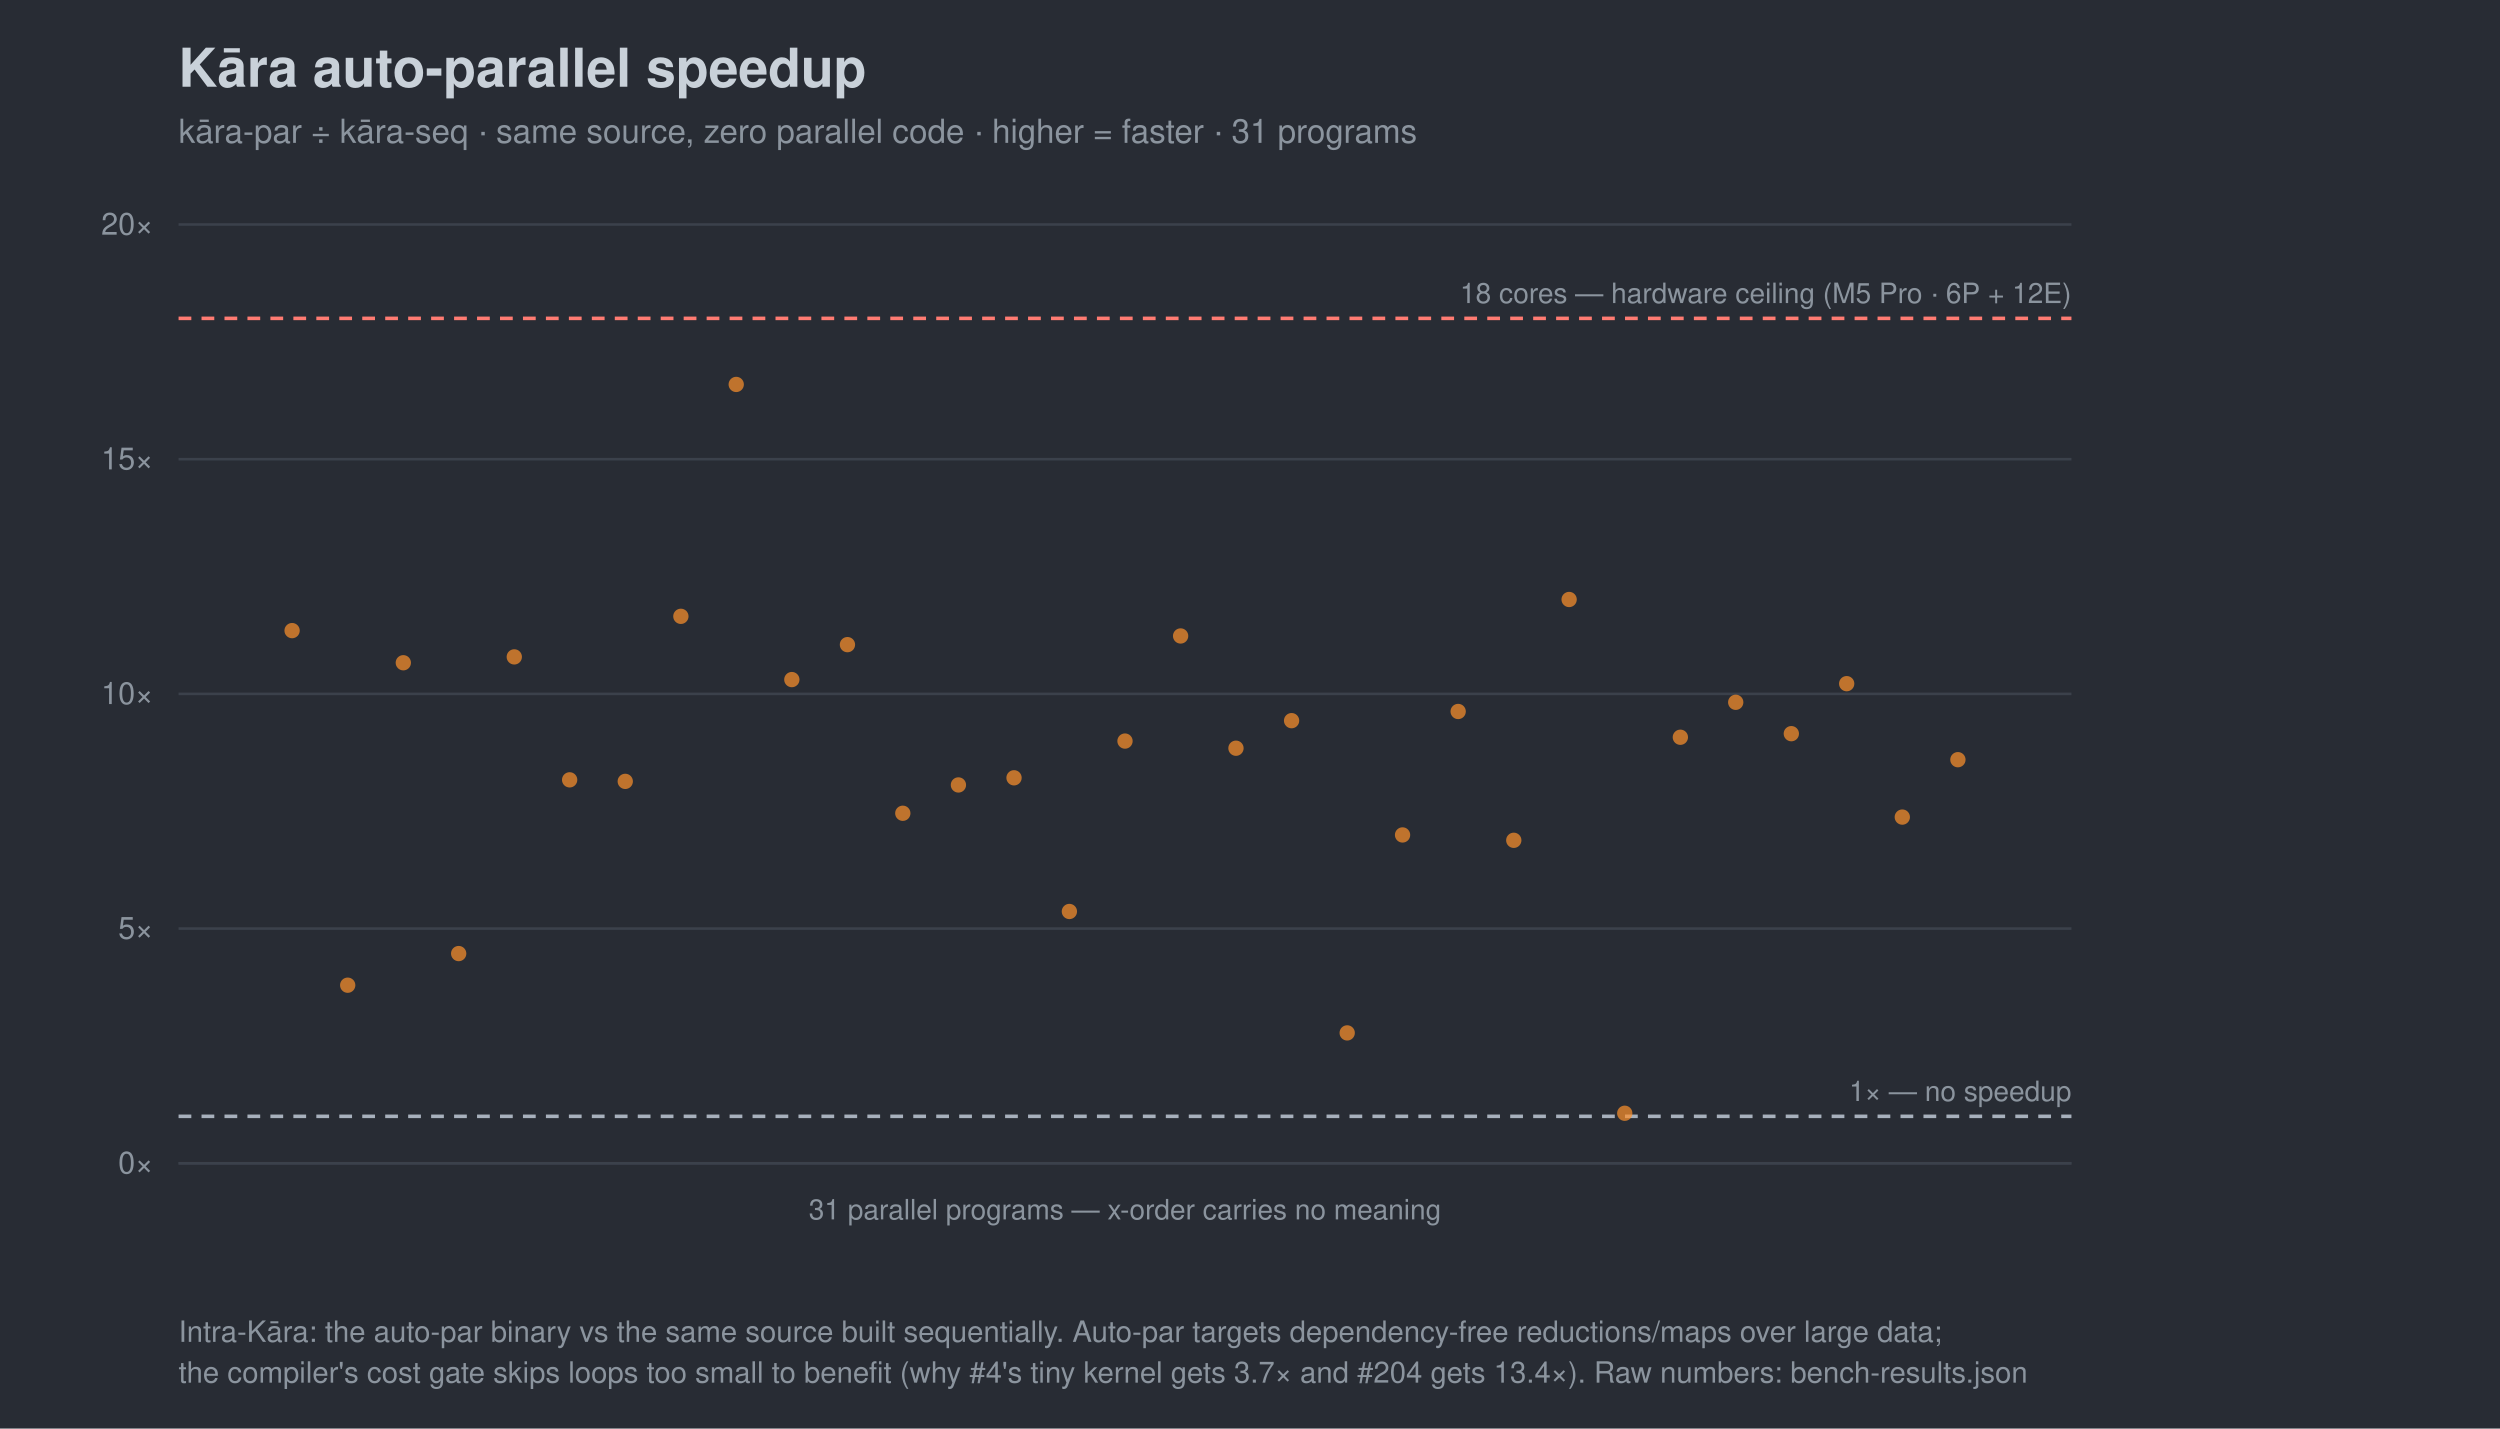
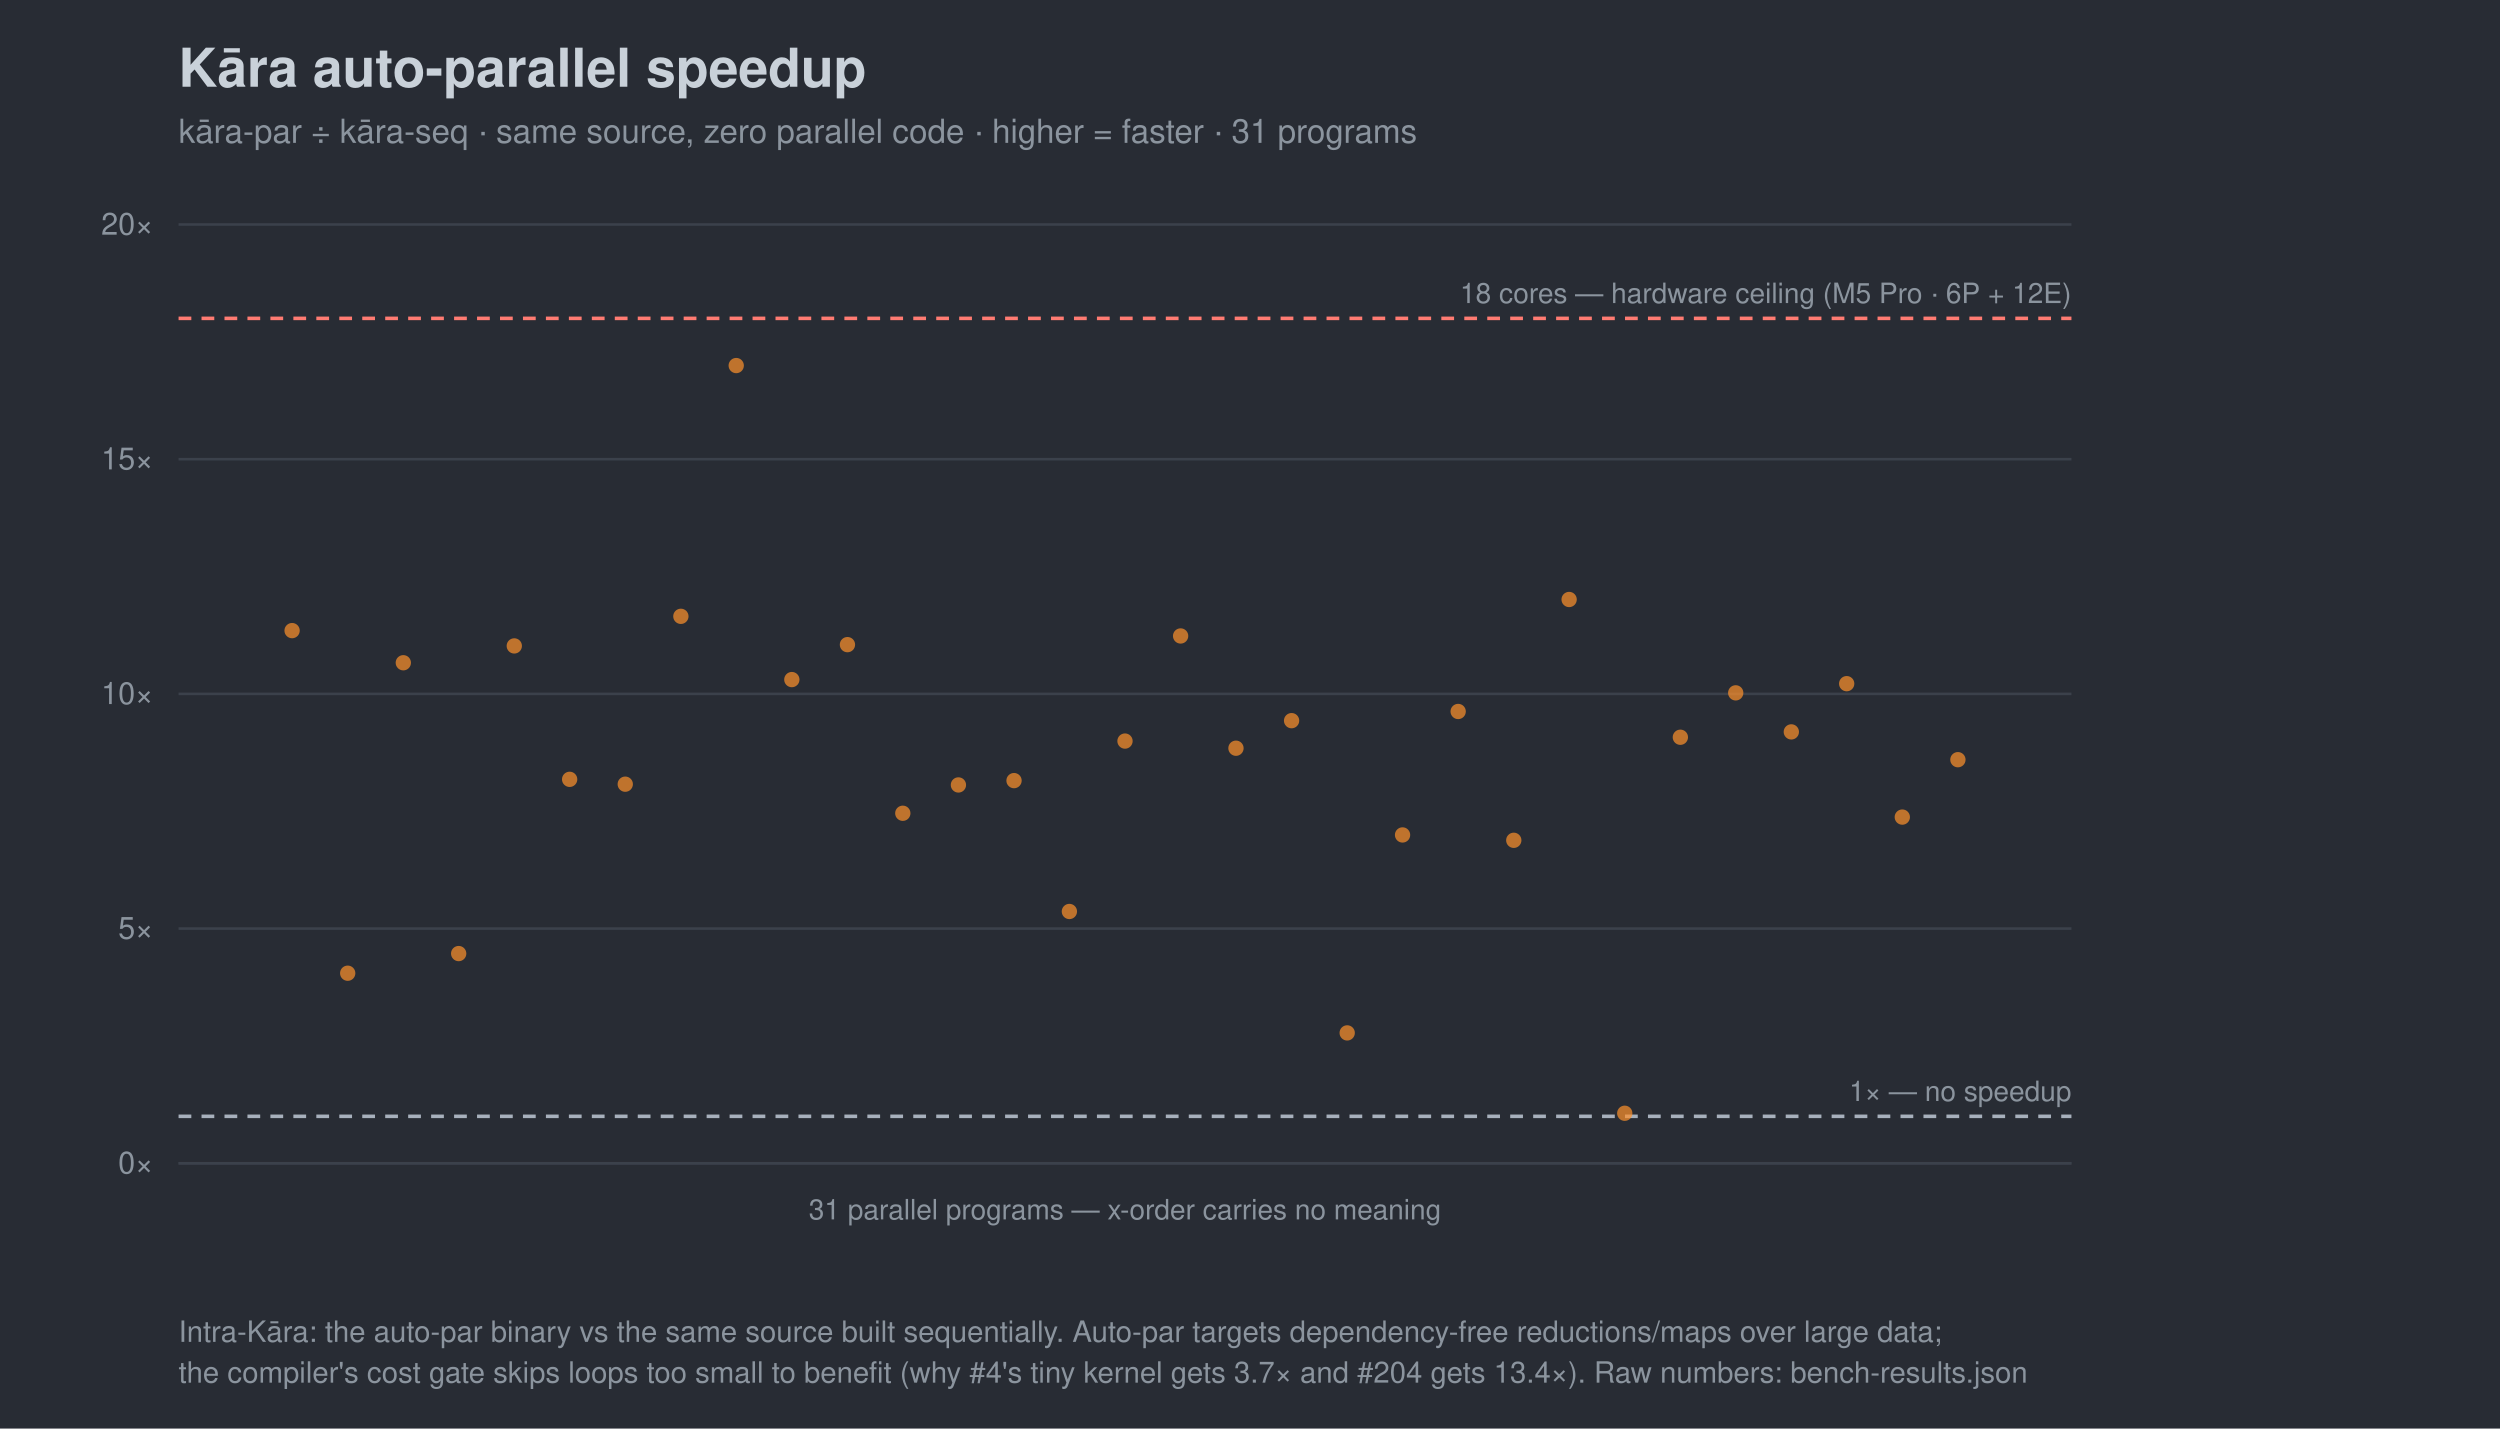
<svg xmlns="http://www.w3.org/2000/svg" width="980" height="560" viewBox="0 0 980 560" font-family="-apple-system,Segoe UI,Helvetica,Arial,sans-serif">
  <rect width="980" height="560" fill="#282c34" />
  <text x="70" y="34" font-size="21" font-weight="700" fill="#c9d1d9">Kāra auto-parallel speedup</text>
  <text x="70" y="56" font-size="13" fill="#8b949e">kāra-par ÷ kāra-seq · same source, zero parallel code · higher = faster · 31 programs</text>
  <line x1="70" y1="456.0" x2="812" y2="456.0" stroke="#3b414b" />
  <text x="60" y="460.0" font-size="12" text-anchor="end" fill="#8b949e">0×</text>
  <line x1="70" y1="364.0" x2="812" y2="364.0" stroke="#3b414b" />
  <text x="60" y="368.0" font-size="12" text-anchor="end" fill="#8b949e">5×</text>
  <line x1="70" y1="272.0" x2="812" y2="272.0" stroke="#3b414b" />
  <text x="60" y="276.0" font-size="12" text-anchor="end" fill="#8b949e">10×</text>
  <line x1="70" y1="180.0" x2="812" y2="180.0" stroke="#3b414b" />
  <text x="60" y="184.0" font-size="12" text-anchor="end" fill="#8b949e">15×</text>
  <line x1="70" y1="88.0" x2="812" y2="88.0" stroke="#3b414b" />
  <text x="60" y="92.0" font-size="12" text-anchor="end" fill="#8b949e">20×</text>
  <line x1="70" y1="437.6" x2="812" y2="437.6" stroke="#a7b0bc" stroke-width="1.4" stroke-dasharray="5 4" />
  <text x="812" y="431.6" font-size="11" text-anchor="end" fill="#8b949e">1× — no speedup</text>
  <line x1="70" y1="124.8" x2="812" y2="124.8" stroke="#ff7b72" stroke-width="1.4" stroke-dasharray="5 4" />
  <text x="812" y="118.8" font-size="11" text-anchor="end" fill="#8b949e">18 cores — hardware ceiling (M5 Pro · 6P + 12E)</text>
  <line x1="70" y1="456" x2="812" y2="456" stroke="#3b414b" />
  <text x="441.0" y="478" font-size="11" text-anchor="middle" fill="#8b949e">31 parallel programs — x-order carries no meaning</text>
  <circle cx="114.5" cy="247.2" r="3.0" fill="#ff922b" opacity="0.7" />
-   <circle cx="136.3" cy="386.2" r="3.0" fill="#ff922b" opacity="0.7" />
+   <circle cx="136.3" cy="381.5" r="3.0" fill="#ff922b" opacity="0.7" />
  <circle cx="158.1" cy="259.8" r="3.0" fill="#ff922b" opacity="0.7" />
  <circle cx="179.8" cy="373.8" r="3.0" fill="#ff922b" opacity="0.7" />
-   <circle cx="201.6" cy="257.5" r="3.0" fill="#ff922b" opacity="0.7" />
-   <circle cx="223.3" cy="305.7" r="3.0" fill="#ff922b" opacity="0.7" />
-   <circle cx="245.1" cy="306.3" r="3.0" fill="#ff922b" opacity="0.7" />
+   <circle cx="201.6" cy="253.2" r="3.0" fill="#ff922b" opacity="0.7" />
+   <circle cx="223.3" cy="305.5" r="3.0" fill="#ff922b" opacity="0.7" />
+   <circle cx="245.1" cy="307.4" r="3.0" fill="#ff922b" opacity="0.7" />
  <circle cx="266.9" cy="241.6" r="3.0" fill="#ff922b" opacity="0.7" />
-   <circle cx="288.6" cy="150.7" r="3.0" fill="#ff922b" opacity="0.7" />
+   <circle cx="288.6" cy="143.3" r="3.0" fill="#ff922b" opacity="0.7" />
  <circle cx="310.4" cy="266.4" r="3.0" fill="#ff922b" opacity="0.7" />
  <circle cx="332.2" cy="252.7" r="3.0" fill="#ff922b" opacity="0.7" />
  <circle cx="353.9" cy="318.8" r="3.0" fill="#ff922b" opacity="0.7" />
  <circle cx="375.7" cy="307.7" r="3.0" fill="#ff922b" opacity="0.7" />
-   <circle cx="397.5" cy="304.9" r="3.0" fill="#ff922b" opacity="0.7" />
+   <circle cx="397.5" cy="306.0" r="3.0" fill="#ff922b" opacity="0.7" />
  <circle cx="419.2" cy="357.3" r="3.0" fill="#ff922b" opacity="0.7" />
  <circle cx="441.0" cy="290.5" r="3.0" fill="#ff922b" opacity="0.7" />
  <circle cx="462.8" cy="249.3" r="3.0" fill="#ff922b" opacity="0.7" />
  <circle cx="484.5" cy="293.3" r="3.0" fill="#ff922b" opacity="0.7" />
  <circle cx="506.3" cy="282.5" r="3.0" fill="#ff922b" opacity="0.7" />
  <circle cx="528.1" cy="404.9" r="3.0" fill="#ff922b" opacity="0.7" />
  <circle cx="549.8" cy="327.3" r="3.0" fill="#ff922b" opacity="0.7" />
  <circle cx="571.6" cy="278.9" r="3.0" fill="#ff922b" opacity="0.7" />
  <circle cx="593.4" cy="329.4" r="3.0" fill="#ff922b" opacity="0.7" />
  <circle cx="615.1" cy="235.0" r="3.0" fill="#ff922b" opacity="0.7" />
  <circle cx="636.9" cy="436.4" r="3.0" fill="#ff922b" opacity="0.7" />
  <circle cx="658.7" cy="289.0" r="3.0" fill="#ff922b" opacity="0.7" />
-   <circle cx="680.4" cy="275.3" r="3.0" fill="#ff922b" opacity="0.7" />
-   <circle cx="702.2" cy="287.6" r="3.0" fill="#ff922b" opacity="0.7" />
+   <circle cx="680.4" cy="271.6" r="3.0" fill="#ff922b" opacity="0.7" />
+   <circle cx="702.2" cy="286.9" r="3.0" fill="#ff922b" opacity="0.7" />
  <circle cx="723.9" cy="268.0" r="3.0" fill="#ff922b" opacity="0.7" />
  <circle cx="745.7" cy="320.3" r="3.0" fill="#ff922b" opacity="0.7" />
  <circle cx="767.5" cy="297.8" r="3.0" fill="#ff922b" opacity="0.7" />
  <text x="70" y="526" font-size="11.5" fill="#8b949e">Intra-Kāra: the auto-par binary vs the same source built sequentially. Auto-par targets dependency-free reductions/maps over large data;</text>
  <text x="70" y="542" font-size="11.5" fill="#8b949e">the compiler's cost gate skips loops too small to benefit (why #4's tiny kernel gets 3.7× and #204 gets 13.4×). Raw numbers: bench-results.json</text>
</svg>
